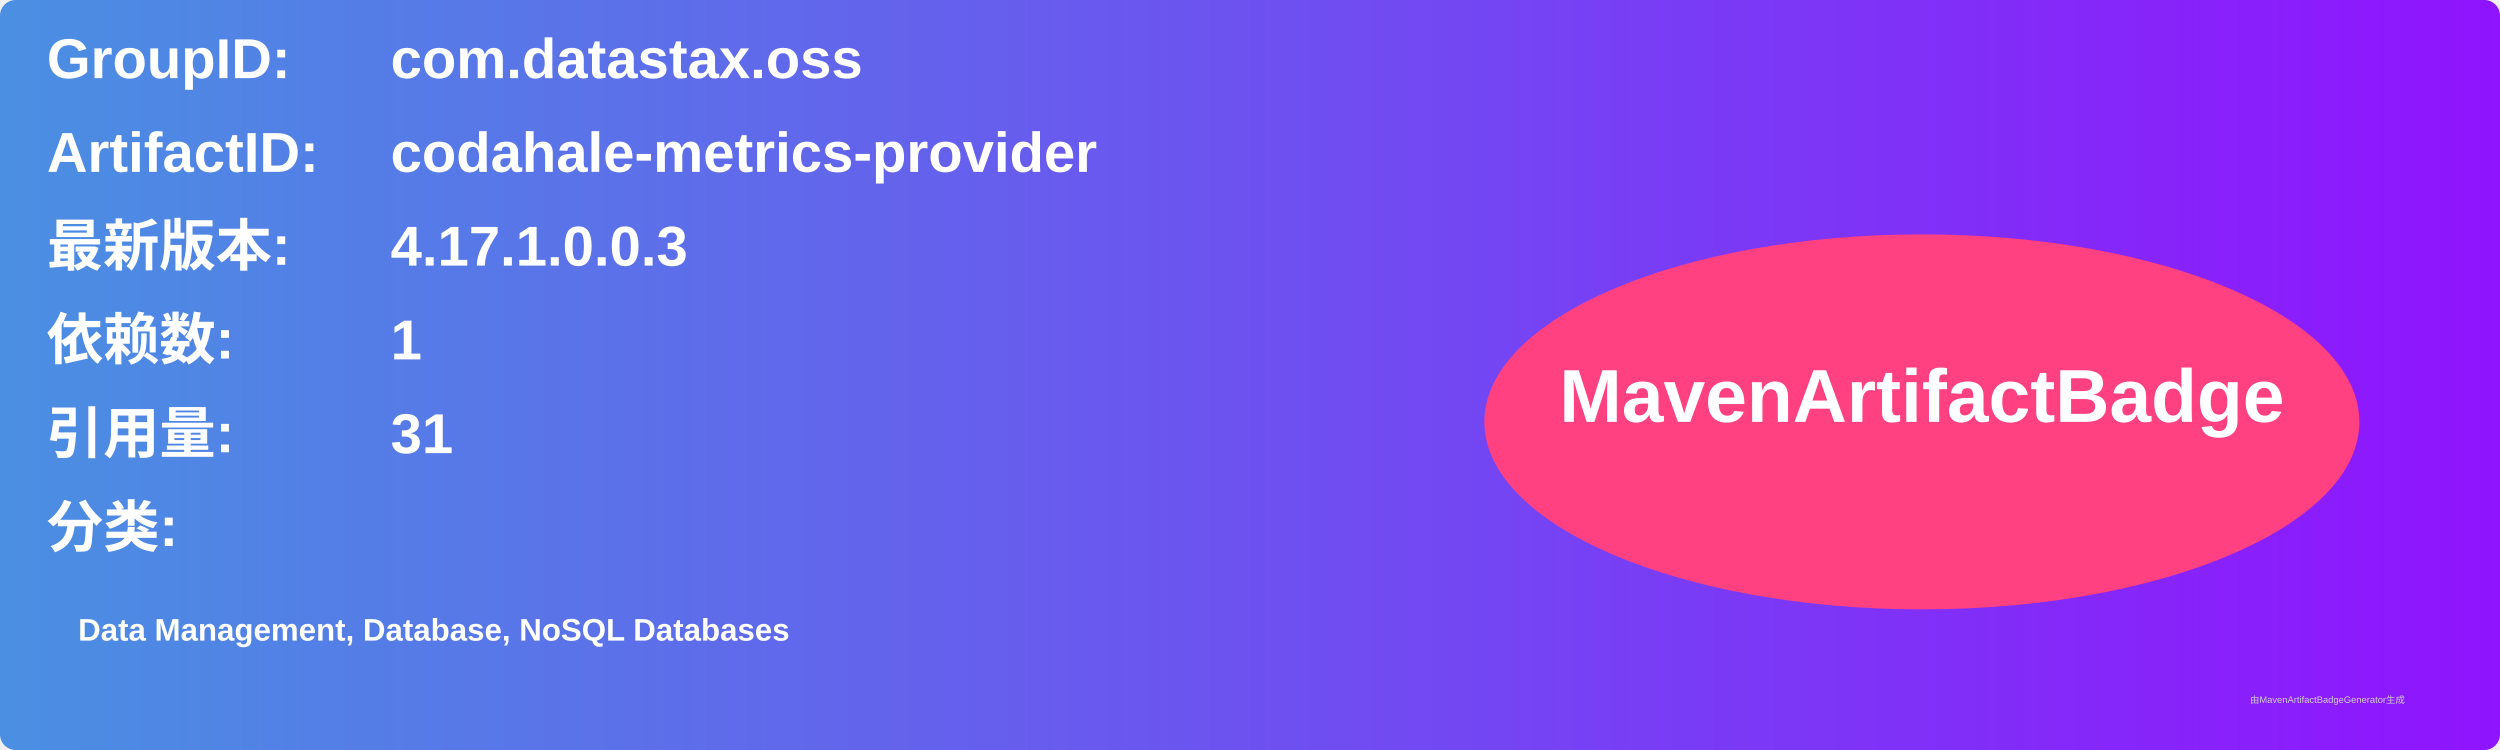
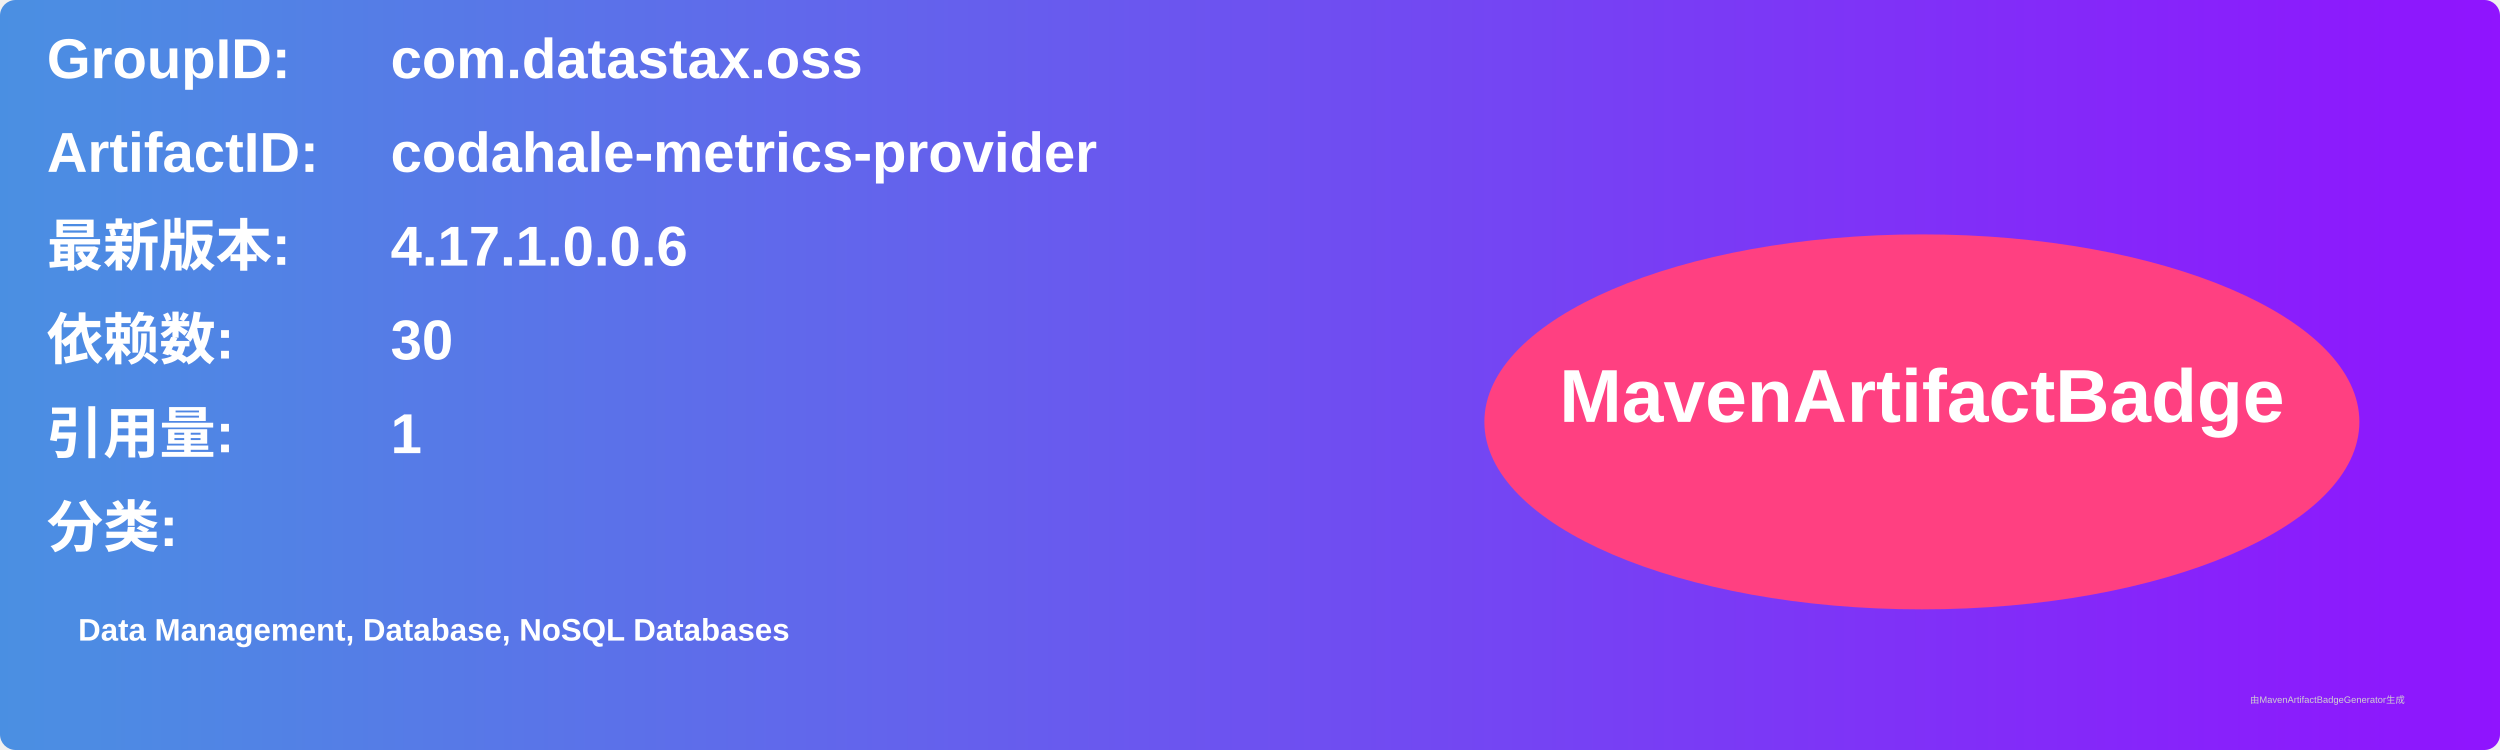
<svg xmlns="http://www.w3.org/2000/svg" width="800" height="240" viewBox="0 0 800 240">
  <linearGradient id="grad" x1="0%" y1="0%" x2="100%" y2="0%">
    <stop offset="0%" stop-color="#4a90e2" />
    <stop offset="100%" stop-color="#9013fe" />
  </linearGradient>
  <rect width="100%" height="100%" rx="5" ry="5" fill="url(#grad)" />
  <g transform="translate(15, 15)">
    <text x="0" y="10" font-family="Arial" font-size="18" fill="white" font-weight="bold" width="260">GroupID:</text>
    <text x="110" y="10" font-family="Arial" font-size="18" fill="white" font-weight="bold" width="460">com.datastax.oss</text>
    <text x="0" y="40" font-family="Arial" font-size="18" fill="white" font-weight="bold" width="260">ArtifactID:</text>
    <text x="110" y="40" font-family="Arial" font-size="18" fill="white" font-weight="bold" width="460">codahale-metrics-provider</text>
    <text x="0" y="70" font-family="Arial" font-size="18" fill="white" font-weight="bold">最新版本:</text>
    <text x="110" y="70" font-family="Arial" font-size="18" fill="white" font-weight="bold">
-       <tspan font-weight="bold">4.17.1.0.0.3</tspan>
+       <tspan font-weight="bold">4.17.1.0.0.6</tspan>
    </text>
    <text x="0" y="100" font-family="Arial" font-size="18" fill="white" font-weight="bold">依赖数: </text>
    <text x="110" y="100" font-family="Arial" font-size="18" fill="white">
-       <tspan font-weight="bold">1</tspan>
+       <tspan font-weight="bold">30</tspan>
    </text>
    <text x="0" y="130" font-family="Arial" font-size="18" fill="white" font-weight="bold">引用量: </text>
    <text x="110" y="130" font-family="Arial" font-size="18" fill="white">
-       <tspan font-weight="bold">31</tspan>
+       <tspan font-weight="bold">1</tspan>
    </text>
    <text x="0" y="160" font-family="Arial" font-size="18" fill="white" font-weight="bold">分类:</text>
    <text x="10" y="190" font-family="Arial" font-size="10" fill="white">
      <tspan font-weight="bold">Data Management, Database, NoSQL Databases</tspan>
    </text>
    <ellipse cx="600" cy="120" rx="140" ry="60" fill="#ff4081" />
    <text x="600" y="120" text-anchor="middle" font-family="Arial" font-size="24" fill="white" font-weight="bold">MavenArtifactBadge</text>
  </g>
  <text x="720" y="225" font-family="Arial" font-size="3" fill="#d0d0d0">由MavenArtifactBadgeGenerator生成</text>
</svg>
